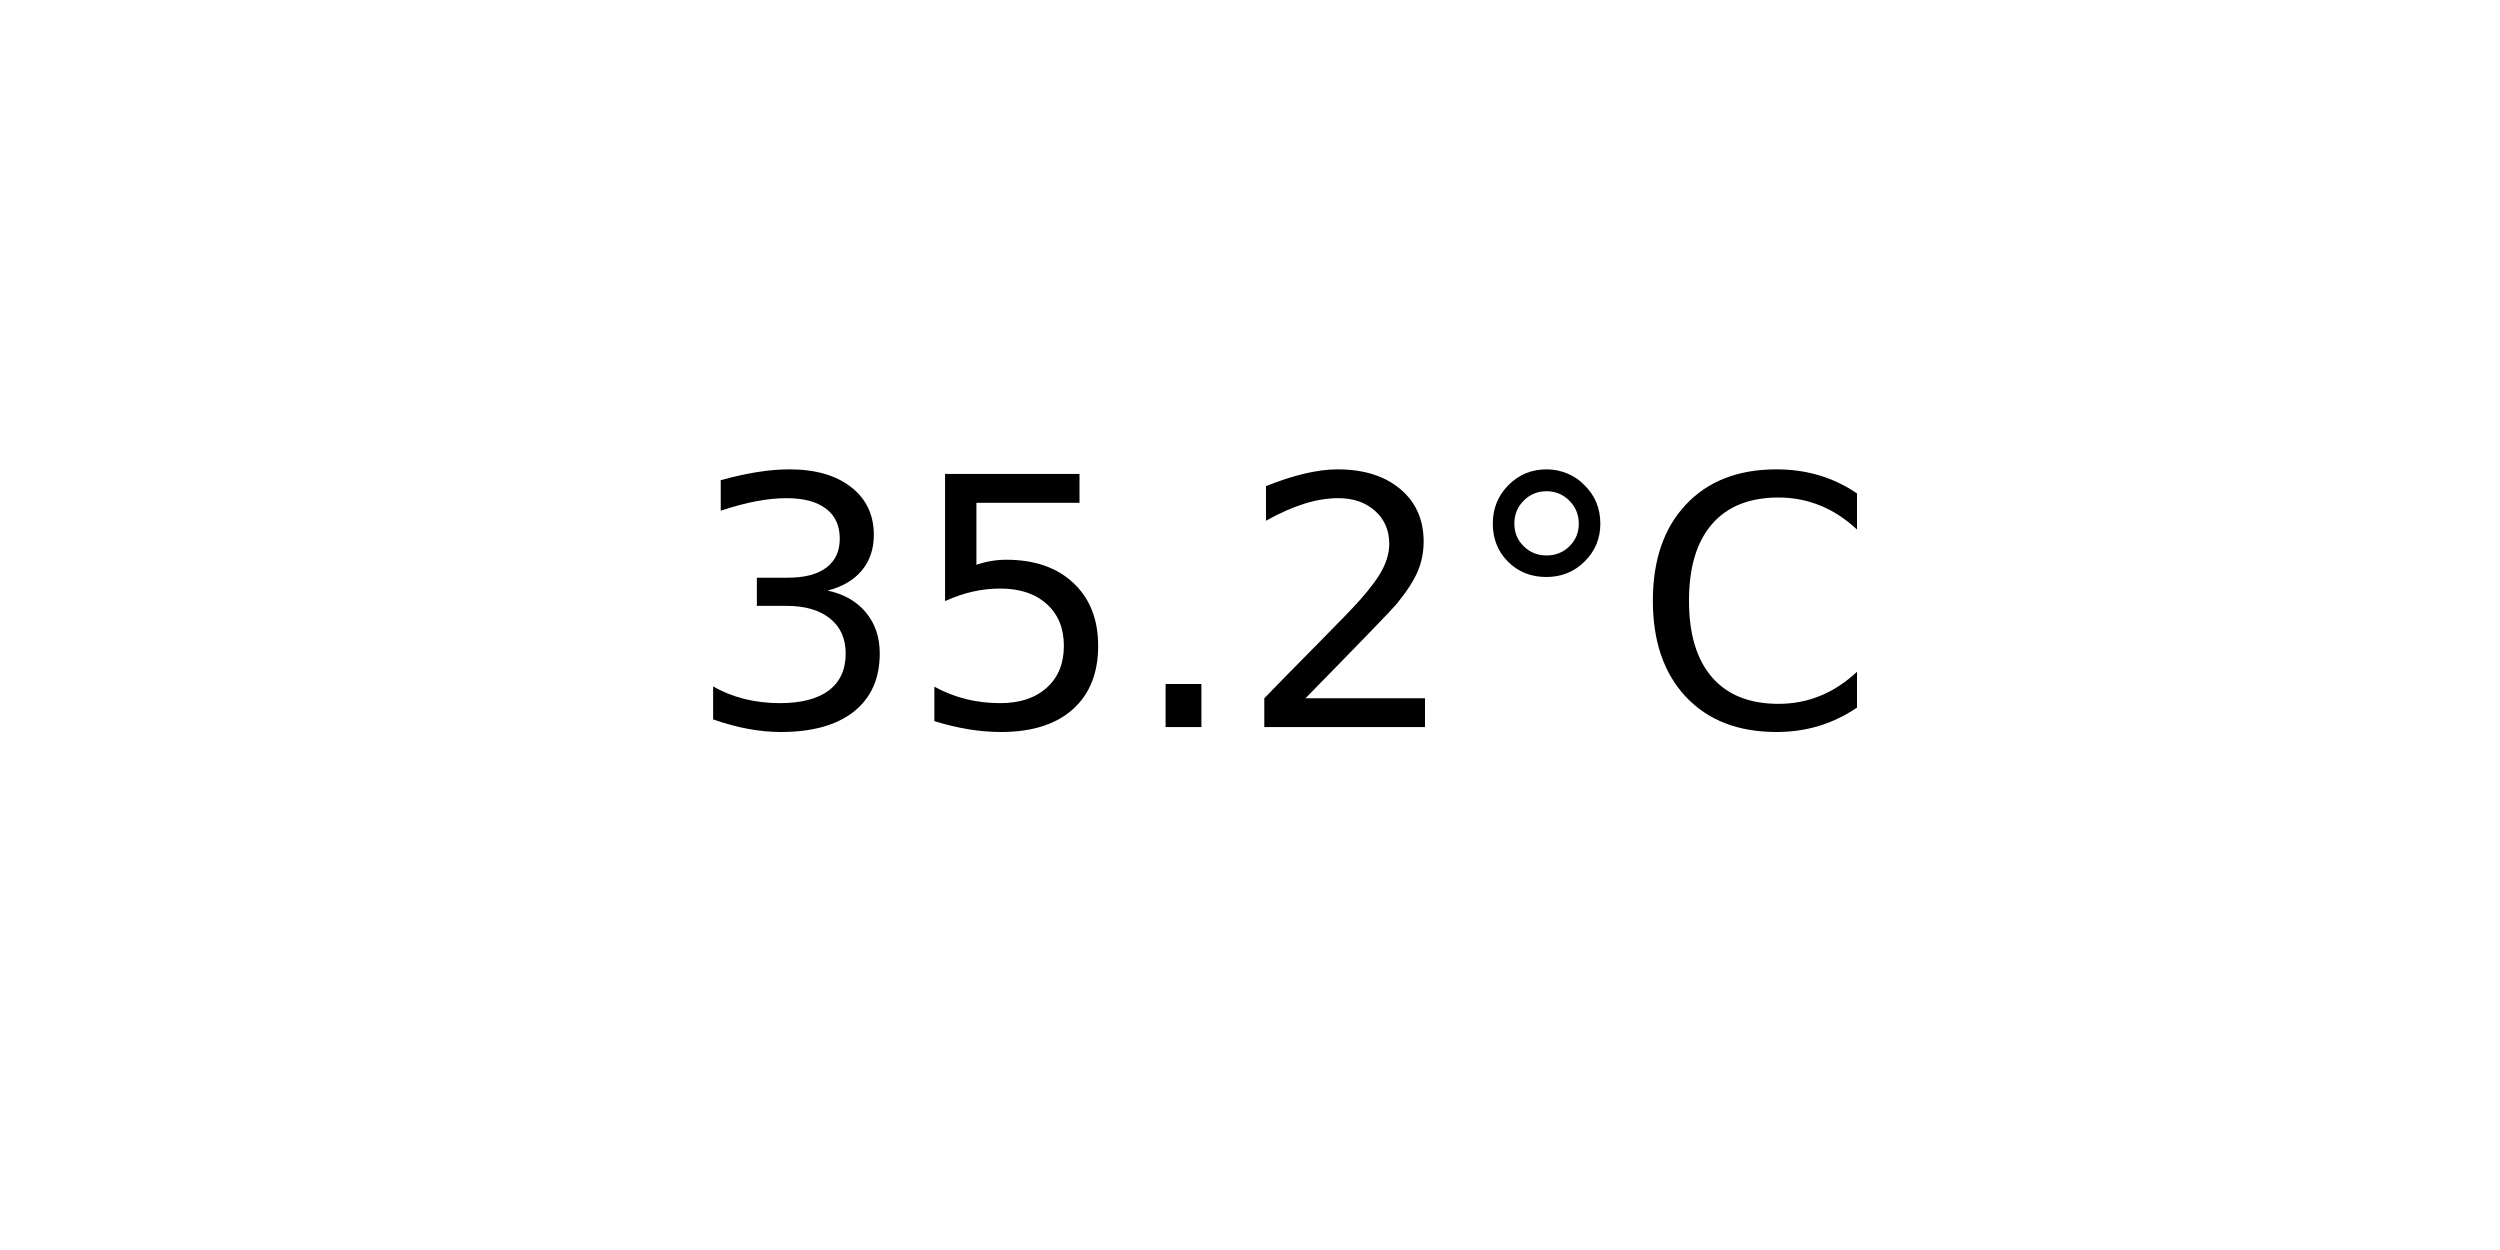
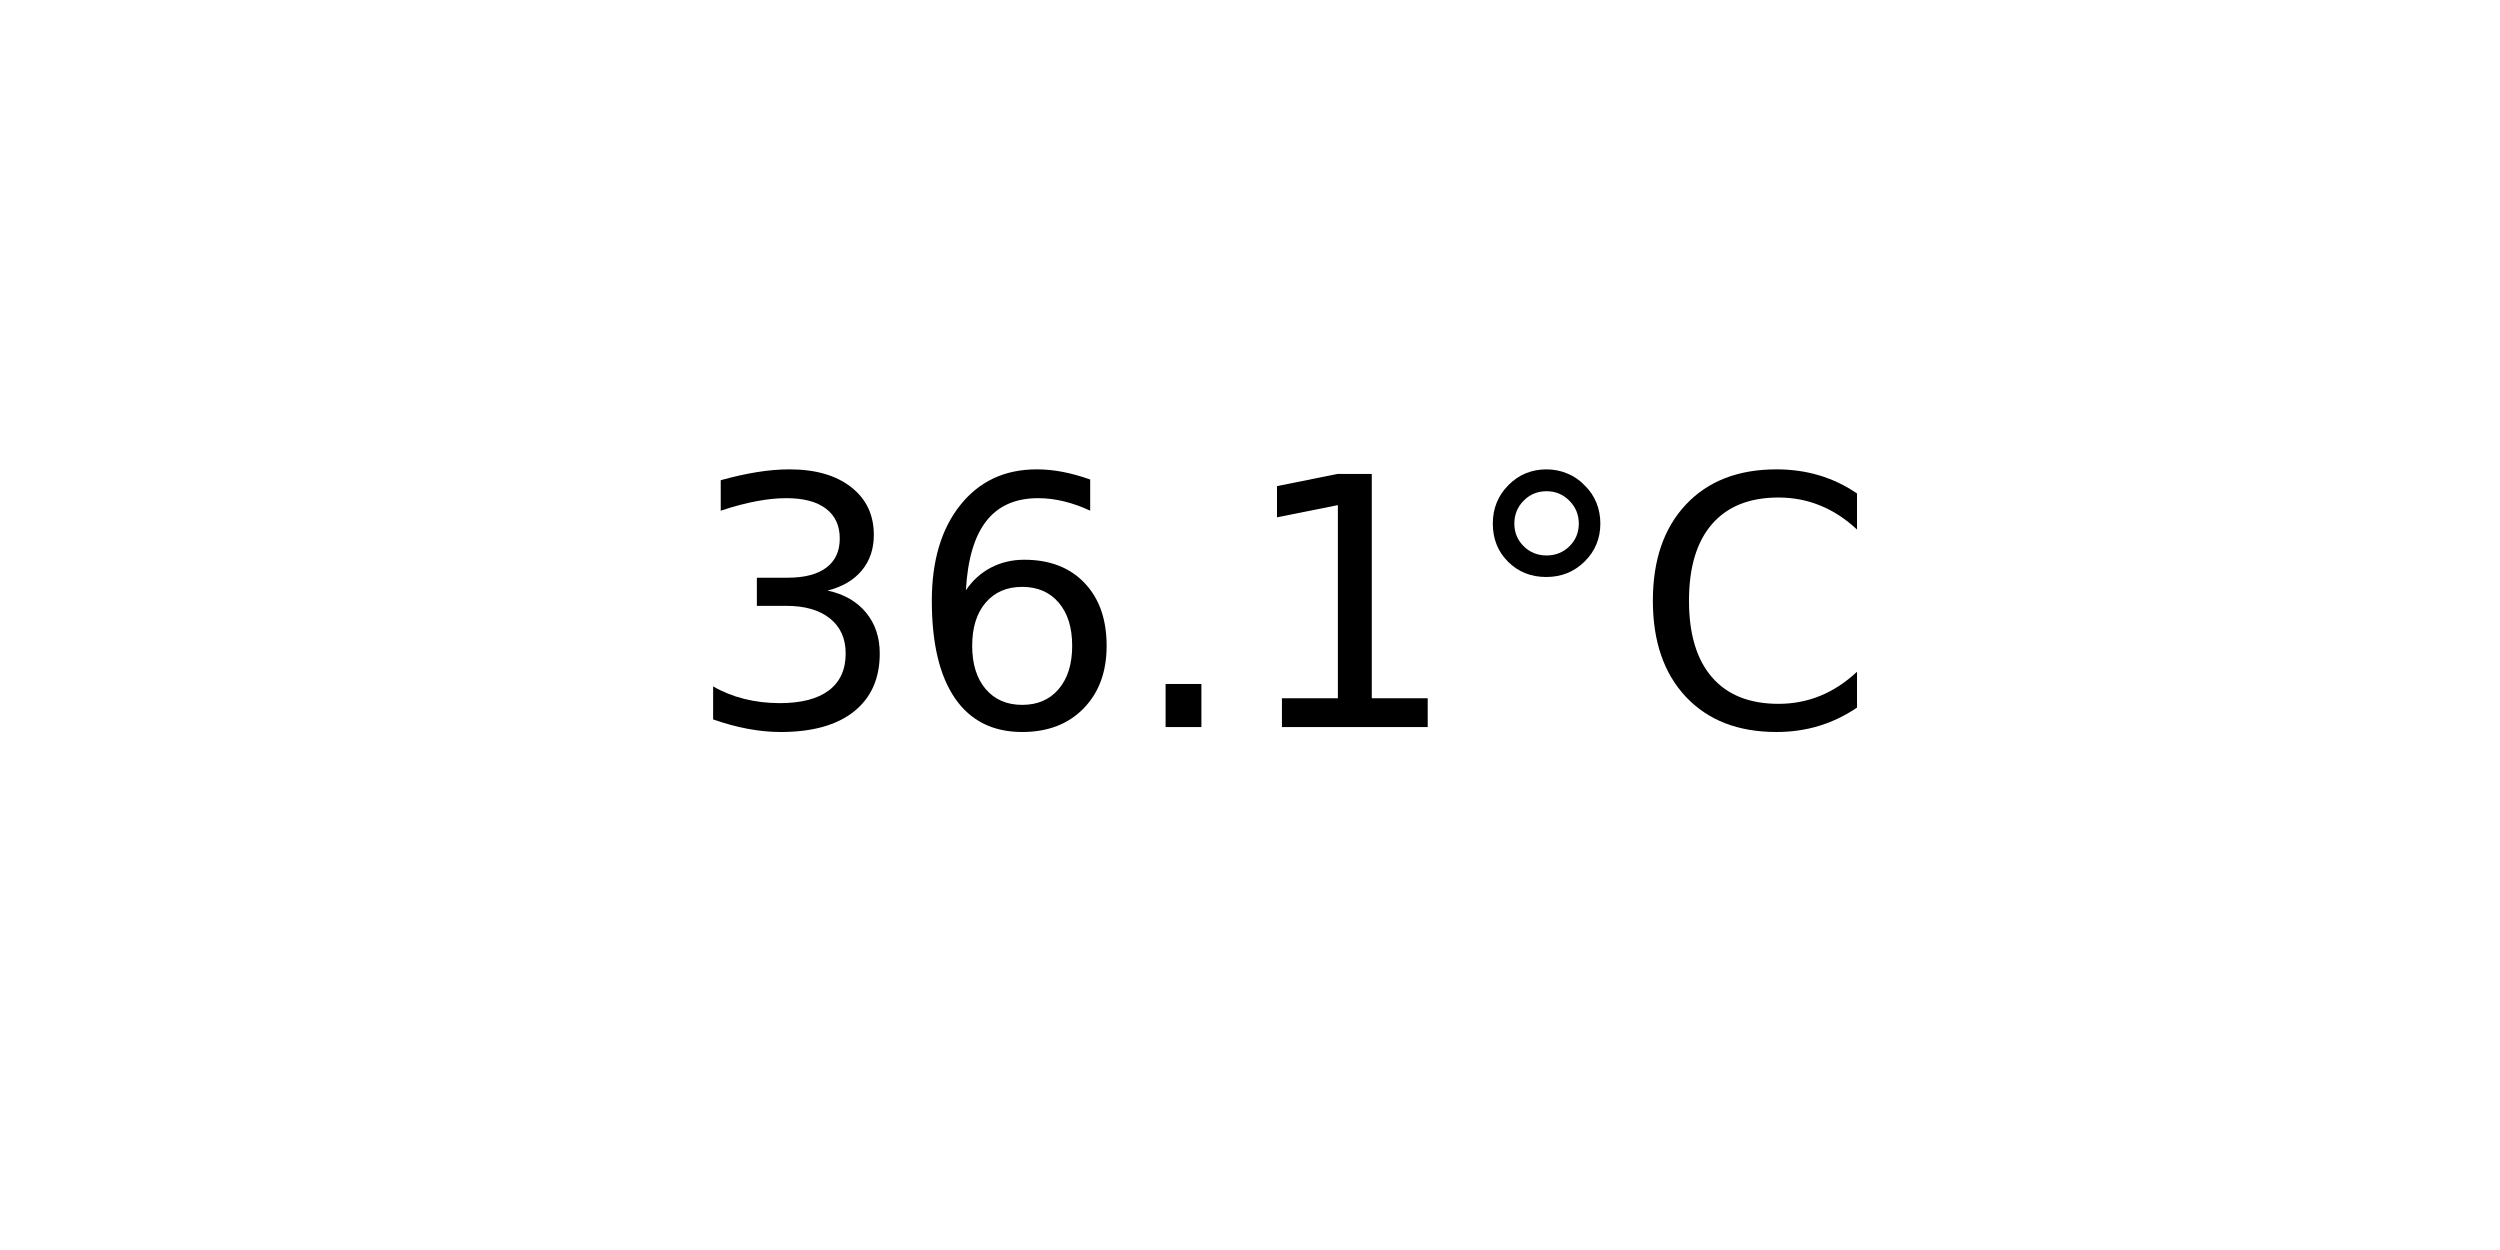
<svg xmlns="http://www.w3.org/2000/svg" xmlns:xlink="http://www.w3.org/1999/xlink" width="72pt" height="36pt" viewBox="0 0 72 36" version="1.1">
  <defs>
    <style type="text/css">*{stroke-linejoin: round; stroke-linecap: butt}</style>
  </defs>
  <g id="figure_1">
    <g id="axes_1">
      <g id="text_1">
        <g transform="translate(19.77578 20.93937) scale(0.1 -0.1)">
          <defs>
            <path id="DejaVuSans-33" d="M 2597 2516  Q 3050 2419 3304 2112  Q 3559 1806 3559 1356  Q 3559 666 3084 287  Q 2609 -91 1734 -91  Q 1441 -91 1130 -33  Q 819 25 488 141  L 488 750  Q 750 597 1062 519  Q 1375 441 1716 441  Q 2309 441 2620 675  Q 2931 909 2931 1356  Q 2931 1769 2642 2001  Q 2353 2234 1838 2234  L 1294 2234  L 1294 2753  L 1863 2753  Q 2328 2753 2575 2939  Q 2822 3125 2822 3475  Q 2822 3834 2567 4026  Q 2313 4219 1838 4219  Q 1578 4219 1281 4162  Q 984 4106 628 3988  L 628 4550  Q 988 4650 1302 4700  Q 1616 4750 1894 4750  Q 2613 4750 3031 4423  Q 3450 4097 3450 3541  Q 3450 3153 3228 2886  Q 3006 2619 2597 2516  z " transform="scale(0.015625)" />
-             <path id="DejaVuSans-35" d="M 691 4666  L 3169 4666  L 3169 4134  L 1269 4134  L 1269 2991  Q 1406 3038 1543 3061  Q 1681 3084 1819 3084  Q 2600 3084 3056 2656  Q 3513 2228 3513 1497  Q 3513 744 3044 326  Q 2575 -91 1722 -91  Q 1428 -91 1123 -41  Q 819 9 494 109  L 494 744  Q 775 591 1075 516  Q 1375 441 1709 441  Q 2250 441 2565 725  Q 2881 1009 2881 1497  Q 2881 1984 2565 2268  Q 2250 2553 1709 2553  Q 1456 2553 1204 2497  Q 953 2441 691 2322  L 691 4666  z " transform="scale(0.015625)" />
+             <path id="DejaVuSans-36" d="M 2113 2584  Q 1688 2584 1439 2293  Q 1191 2003 1191 1497  Q 1191 994 1439 701  Q 1688 409 2113 409  Q 2538 409 2786 701  Q 3034 994 3034 1497  Q 3034 2003 2786 2293  Q 2538 2584 2113 2584  z M 3366 4563  L 3366 3988  Q 3128 4100 2886 4159  Q 2644 4219 2406 4219  Q 1781 4219 1451 3797  Q 1122 3375 1075 2522  Q 1259 2794 1537 2939  Q 1816 3084 2150 3084  Q 2853 3084 3261 2657  Q 3669 2231 3669 1497  Q 3669 778 3244 343  Q 2819 -91 2113 -91  Q 1303 -91 875 529  Q 447 1150 447 2328  Q 447 3434 972 4092  Q 1497 4750 2381 4750  Q 2619 4750 2861 4703  Q 3103 4656 3366 4563  z " transform="scale(0.015625)" />
            <path id="DejaVuSans-2e" d="M 684 794  L 1344 794  L 1344 0  L 684 0  L 684 794  z " transform="scale(0.015625)" />
-             <path id="DejaVuSans-32" d="M 1228 531  L 3431 531  L 3431 0  L 469 0  L 469 531  Q 828 903 1448 1529  Q 2069 2156 2228 2338  Q 2531 2678 2651 2914  Q 2772 3150 2772 3378  Q 2772 3750 2511 3984  Q 2250 4219 1831 4219  Q 1534 4219 1204 4116  Q 875 4013 500 3803  L 500 4441  Q 881 4594 1212 4672  Q 1544 4750 1819 4750  Q 2544 4750 2975 4387  Q 3406 4025 3406 3419  Q 3406 3131 3298 2873  Q 3191 2616 2906 2266  Q 2828 2175 2409 1742  Q 1991 1309 1228 531  z " transform="scale(0.015625)" />
+             <path id="DejaVuSans-31" d="M 794 531  L 1825 531  L 1825 4091  L 703 3866  L 703 4441  L 1819 4666  L 2450 4666  L 2450 531  L 3481 531  L 3481 0  L 794 0  L 794 531  z " transform="scale(0.015625)" />
            <path id="DejaVuSans-b0" d="M 1600 4347  Q 1350 4347 1178 4173  Q 1006 4000 1006 3750  Q 1006 3503 1178 3333  Q 1350 3163 1600 3163  Q 1850 3163 2022 3333  Q 2194 3503 2194 3750  Q 2194 3997 2020 4172  Q 1847 4347 1600 4347  z M 1600 4750  Q 1800 4750 1984 4673  Q 2169 4597 2303 4453  Q 2447 4313 2519 4134  Q 2591 3956 2591 3750  Q 2591 3338 2302 3052  Q 2013 2766 1594 2766  Q 1172 2766 890 3047  Q 609 3328 609 3750  Q 609 4169 896 4459  Q 1184 4750 1600 4750  z " transform="scale(0.015625)" />
            <path id="DejaVuSans-43" d="M 4122 4306  L 4122 3641  Q 3803 3938 3442 4084  Q 3081 4231 2675 4231  Q 1875 4231 1450 3742  Q 1025 3253 1025 2328  Q 1025 1406 1450 917  Q 1875 428 2675 428  Q 3081 428 3442 575  Q 3803 722 4122 1019  L 4122 359  Q 3791 134 3420 21  Q 3050 -91 2638 -91  Q 1578 -91 968 557  Q 359 1206 359 2328  Q 359 3453 968 4101  Q 1578 4750 2638 4750  Q 3056 4750 3426 4639  Q 3797 4528 4122 4306  z " transform="scale(0.015625)" />
          </defs>
          <use xlink:href="#DejaVuSans-33" />
-           <use xlink:href="#DejaVuSans-35" x="63.623" />
+           <use xlink:href="#DejaVuSans-36" x="63.623" />
          <use xlink:href="#DejaVuSans-2e" x="127.246" />
-           <use xlink:href="#DejaVuSans-32" x="159.033" />
+           <use xlink:href="#DejaVuSans-31" x="159.033" />
          <use xlink:href="#DejaVuSans-b0" x="222.656" />
          <use xlink:href="#DejaVuSans-43" x="272.656" />
        </g>
      </g>
    </g>
  </g>
</svg>
